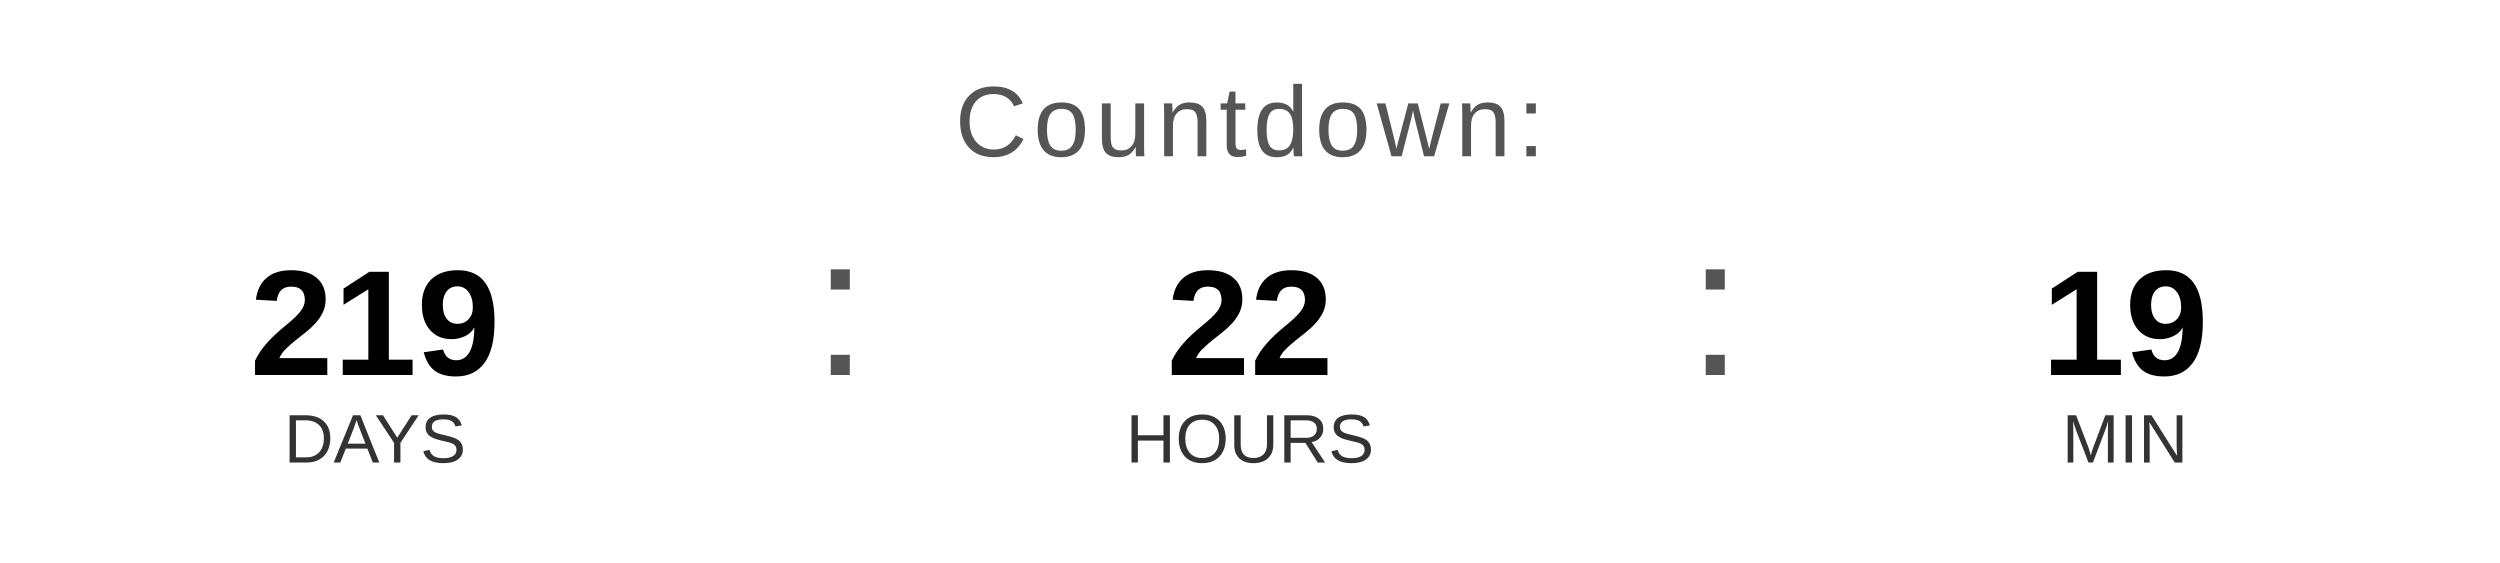
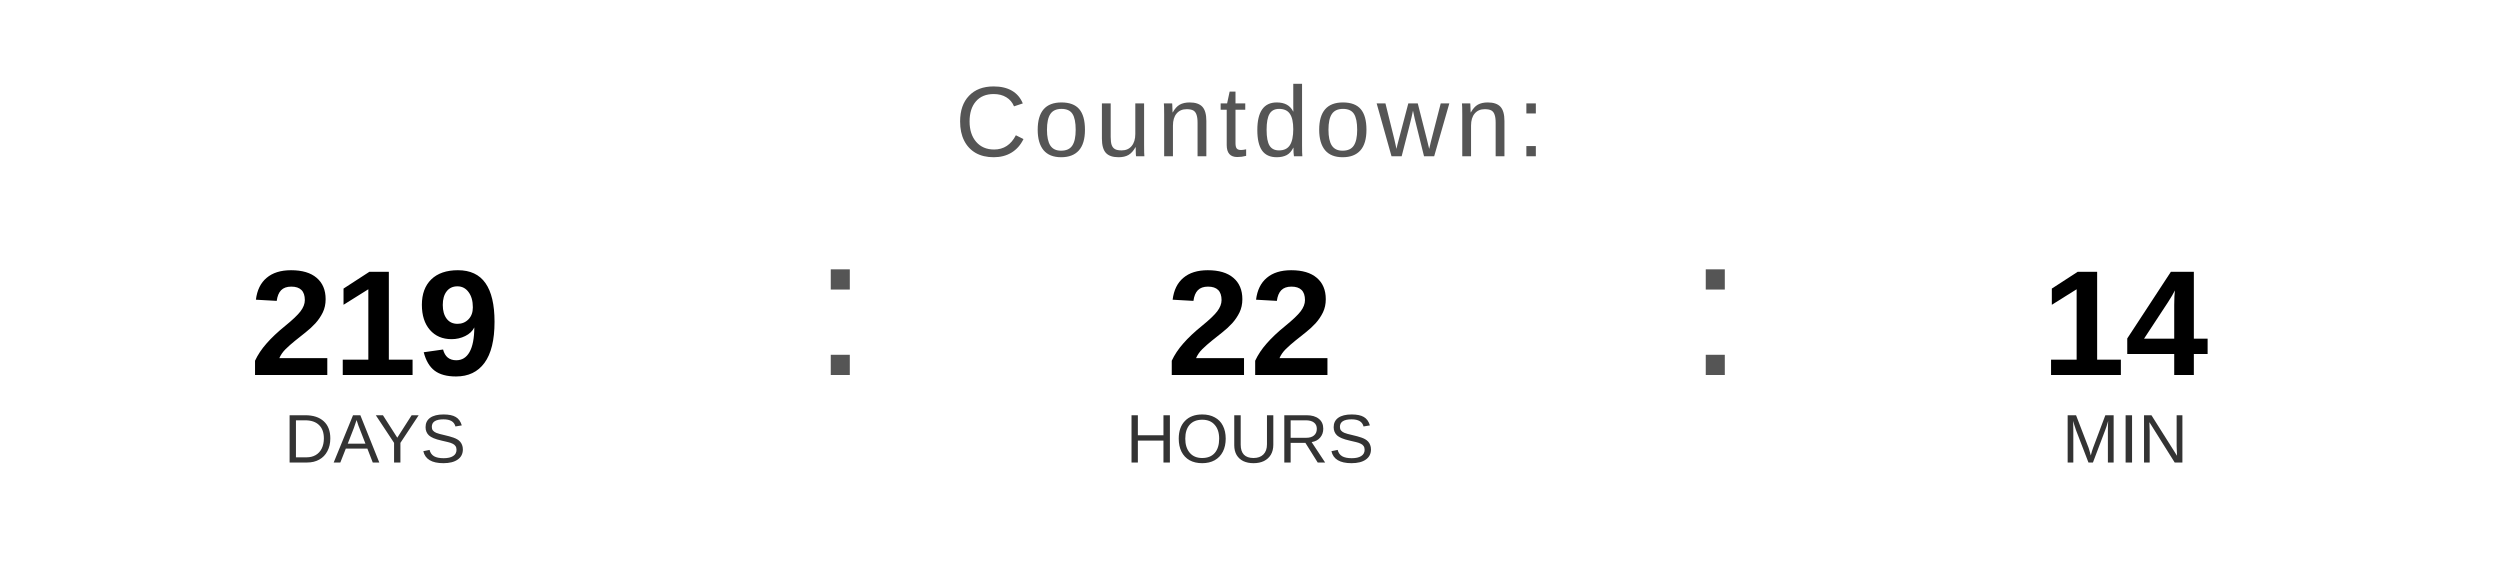
<svg xmlns="http://www.w3.org/2000/svg" width="400" height="90" viewBox="0 0 400 90">
  <text x="200" y="25" font-family="Arial, Helvetica, sans-serif" font-size="16" fill="#555555" text-anchor="middle" letter-spacing="1">
    Countdown:
  </text>
  <text x="60" y="60" font-family="Arial, Helvetica, sans-serif" font-size="24" font-weight="bold" fill="#000000" text-anchor="middle">219</text>
  <text x="60" y="74" font-family="Arial, Helvetica, sans-serif" font-size="11" fill="#333333" text-anchor="middle">DAYS</text>
  <text x="130" y="60" font-family="Arial, sans-serif" font-size="32" fill="#555555">:</text>
  <text x="200" y="60" font-family="Arial, Helvetica, sans-serif" font-size="24" font-weight="bold" fill="#000000" text-anchor="middle">22</text>
  <text x="200" y="74" font-family="Arial, Helvetica, sans-serif" font-size="11" fill="#333333" text-anchor="middle">HOURS</text>
  <text x="270" y="60" font-family="Arial, sans-serif" font-size="32" fill="#555555">:</text>
-   <text x="340" y="60" font-family="Arial, Helvetica, sans-serif" font-size="24" font-weight="bold" fill="#000000" text-anchor="middle">19</text>
+   <text x="340" y="60" font-family="Arial, Helvetica, sans-serif" font-size="24" font-weight="bold" fill="#000000" text-anchor="middle">14</text>
  <text x="340" y="74" font-family="Arial, Helvetica, sans-serif" font-size="11" fill="#333333" text-anchor="middle">MIN</text>
</svg>
